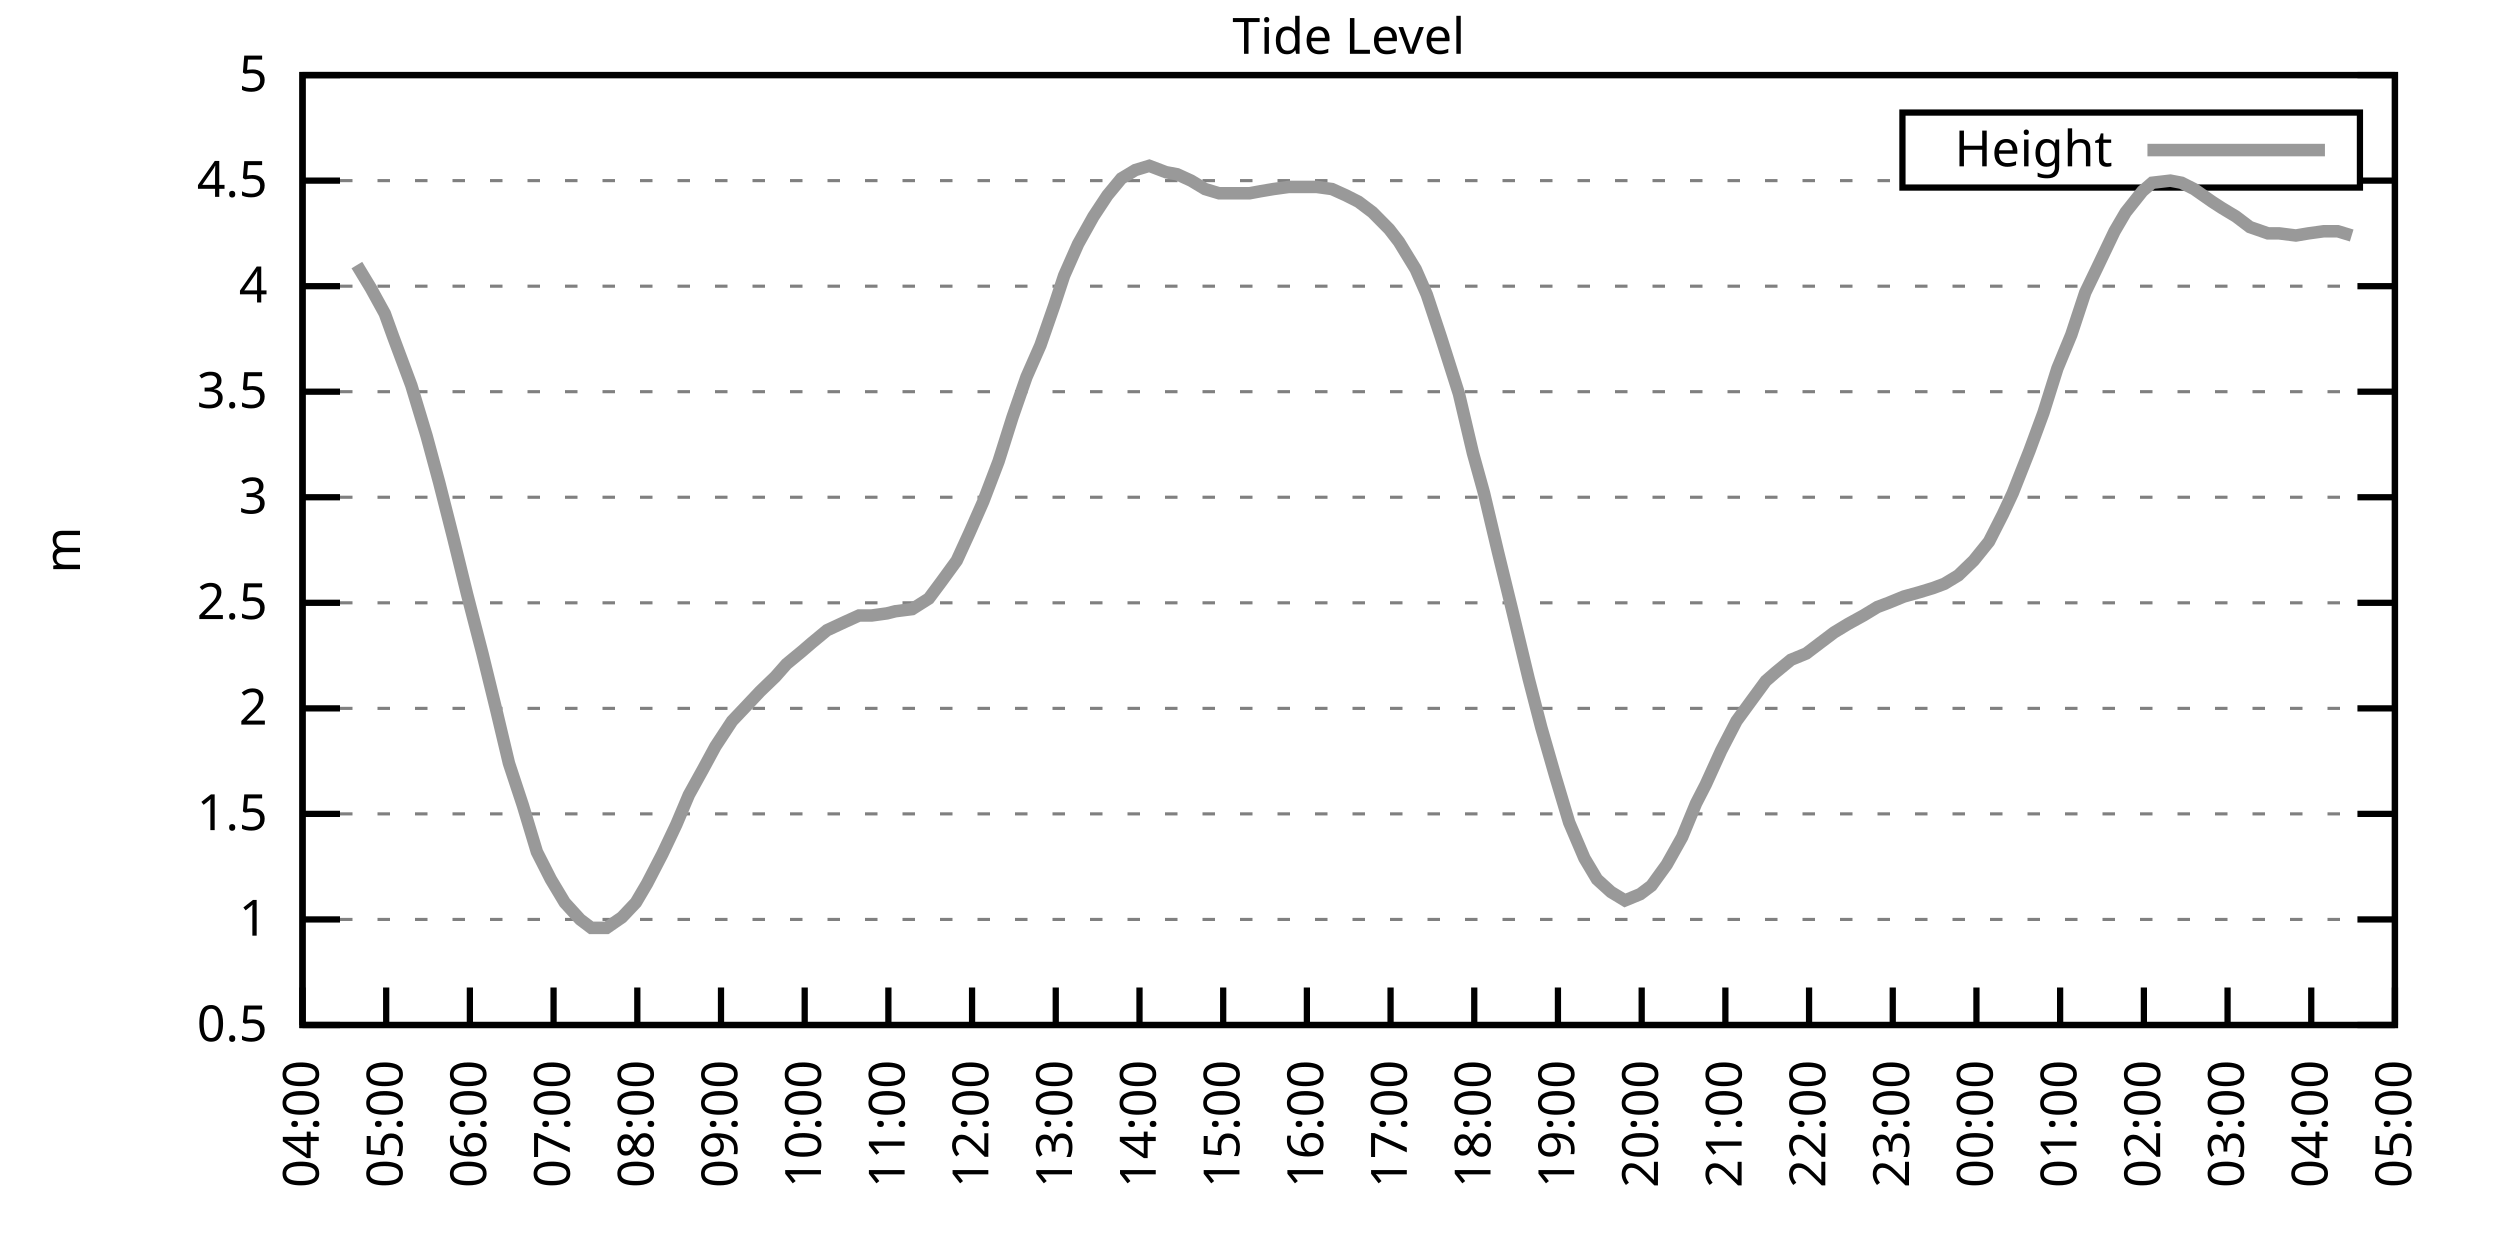
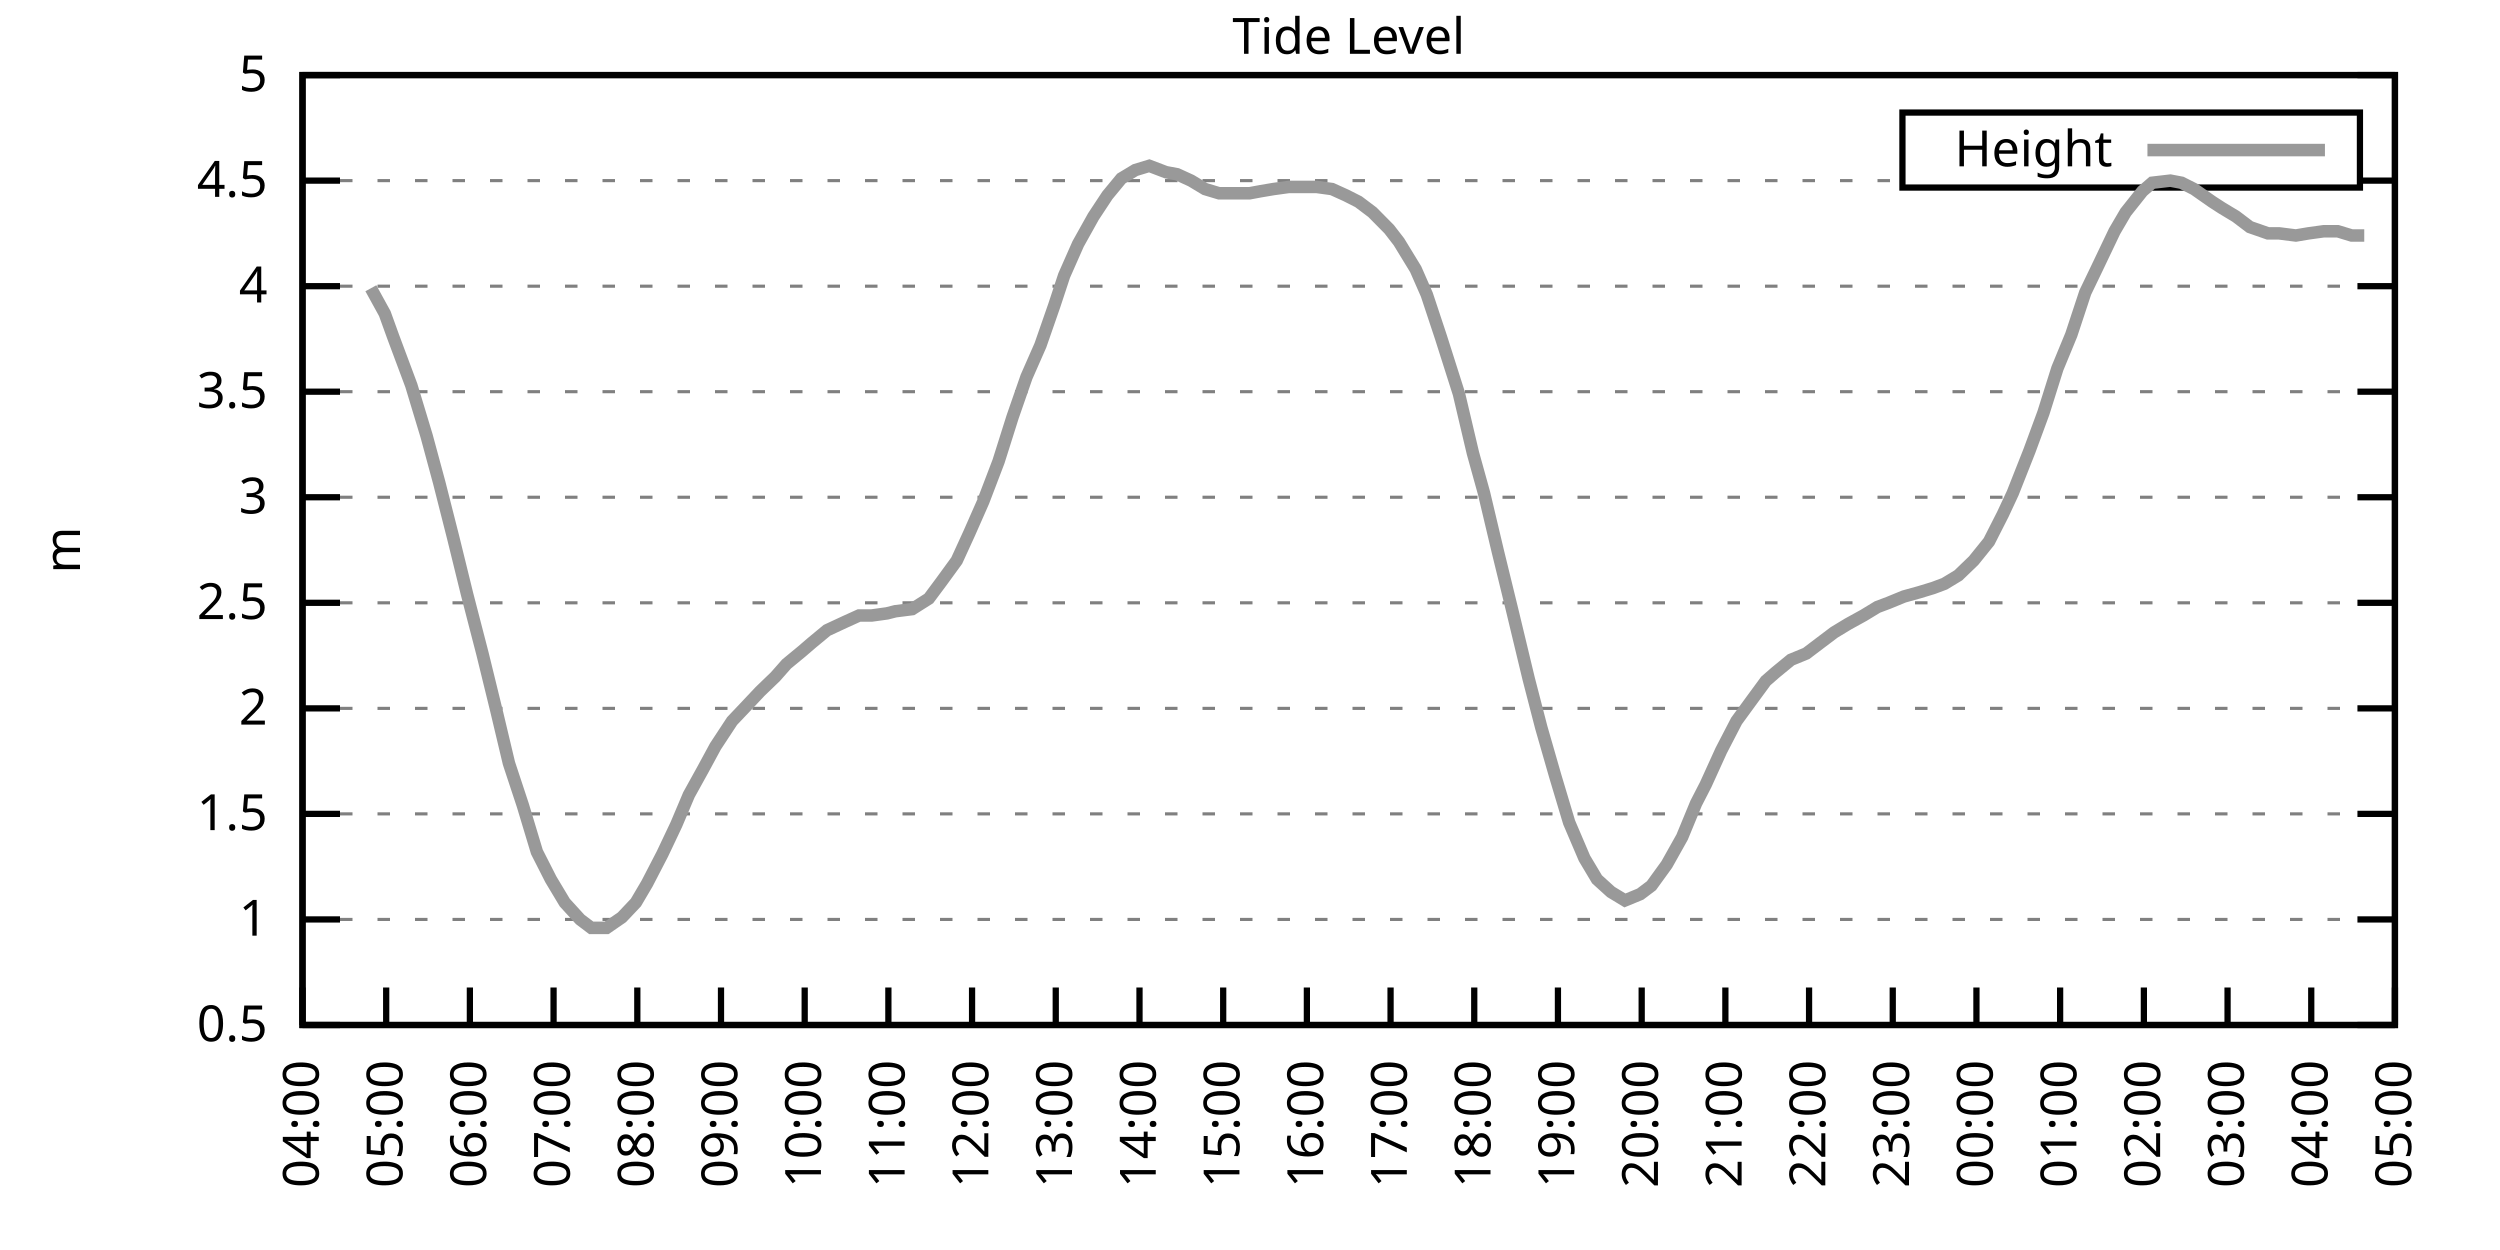
<svg xmlns="http://www.w3.org/2000/svg" xmlns:xlink="http://www.w3.org/1999/xlink" width="400" height="200" viewBox="0 0 400 200">
  <g id="gnuplot_canvas">
    <rect x="0" y="0" width="400" height="200" fill="none" />
    <defs>
      <circle id="gpDot" r="0.5" stroke-width="0.5" stroke="currentColor" />
      <path id="gpPt0" stroke-width="0.333" stroke="currentColor" d="M-1,0 h2 M0,-1 v2" />
      <path id="gpPt1" stroke-width="0.333" stroke="currentColor" d="M-1,-1 L1,1 M1,-1 L-1,1" />
      <path id="gpPt2" stroke-width="0.333" stroke="currentColor" d="M-1,0 L1,0 M0,-1 L0,1 M-1,-1 L1,1 M-1,1 L1,-1" />
      <rect id="gpPt3" stroke-width="0.333" stroke="currentColor" x="-1" y="-1" width="2" height="2" />
      <rect id="gpPt4" stroke-width="0.333" stroke="currentColor" fill="currentColor" x="-1" y="-1" width="2" height="2" />
      <circle id="gpPt5" stroke-width="0.333" stroke="currentColor" cx="0" cy="0" r="1" />
      <use xlink:href="#gpPt5" id="gpPt6" fill="currentColor" stroke="none" />
      <path id="gpPt7" stroke-width="0.333" stroke="currentColor" d="M0,-1.33 L-1.33,0.67 L1.33,0.67 z" />
      <use xlink:href="#gpPt7" id="gpPt8" fill="currentColor" stroke="none" />
      <use xlink:href="#gpPt7" id="gpPt9" stroke="currentColor" transform="rotate(180)" />
      <use xlink:href="#gpPt9" id="gpPt10" fill="currentColor" stroke="none" />
      <use xlink:href="#gpPt3" id="gpPt11" stroke="currentColor" transform="rotate(45)" />
      <use xlink:href="#gpPt11" id="gpPt12" fill="currentColor" stroke="none" />
      <path id="gpPt13" stroke-width="0.333" stroke="currentColor" d="M0,1.330 L1.265,0.411 L0.782,-1.067 L-0.782,-1.076 L-1.265,0.411 z" />
      <use xlink:href="#gpPt13" id="gpPt14" fill="currentColor" stroke="none" />
      <filter id="textbox" filterUnits="objectBoundingBox" x="0" y="0" height="1" width="1">
        <feFlood flood-color="white" flood-opacity="1" result="bgnd" />
        <feComposite in="SourceGraphic" in2="bgnd" operator="atop" />
      </filter>
      <filter id="greybox" filterUnits="objectBoundingBox" x="0" y="0" height="1" width="1">
        <feFlood flood-color="lightgrey" flood-opacity="1" result="grey" />
        <feComposite in="SourceGraphic" in2="grey" operator="atop" />
      </filter>
    </defs>
    <g fill="none" color="white" stroke="currentColor" stroke-width="1.00" stroke-linecap="butt" stroke-linejoin="miter">
</g>
    <g fill="none" color="black" stroke="currentColor" stroke-width="1.00" stroke-linecap="butt" stroke-linejoin="miter">
      <g stroke="none" shape-rendering="crispEdges">
        <polygon fill="rgb(255, 255, 255)" points="48.40,164.00 383.18,164.00 383.18,12.02 48.40,12.02 " />
      </g>
    </g>
    <g fill="none" color="black" stroke="currentColor" stroke-width="1.00" stroke-linecap="butt" stroke-linejoin="miter">
</g>
    <g fill="none" color="black" stroke="black" stroke-width="0.50" stroke-linecap="butt" stroke-linejoin="miter">
</g>
    <g fill="none" color="gray" stroke="currentColor" stroke-width="0.50" stroke-linecap="butt" stroke-linejoin="miter">
      <path stroke="gray" stroke-dasharray="2,4" class="gridline" d="M48.40,164.00 L383.19,164.00  " />
    </g>
    <g fill="none" color="gray" stroke="gray" stroke-width="1.00" stroke-linecap="butt" stroke-linejoin="miter">
</g>
    <g fill="none" color="black" stroke="currentColor" stroke-width="1.00" stroke-linecap="butt" stroke-linejoin="miter">
      <path stroke="black" d="M48.40,164.00 L54.40,164.00 M383.19,164.00 L377.19,164.00  " />
      <g transform="translate(42.80,166.60)" stroke="none" fill="black" font-family="Sans" font-size="8.00" text-anchor="end">
        <text>
          <tspan font-family="Sans"> 0.5</tspan>
        </text>
      </g>
    </g>
    <g fill="none" color="black" stroke="currentColor" stroke-width="1.00" stroke-linecap="butt" stroke-linejoin="miter">
</g>
    <g fill="none" color="black" stroke="black" stroke-width="0.50" stroke-linecap="butt" stroke-linejoin="miter">
</g>
    <g fill="none" color="gray" stroke="currentColor" stroke-width="0.50" stroke-linecap="butt" stroke-linejoin="miter">
      <path stroke="gray" stroke-dasharray="2,4" class="gridline" d="M48.40,147.11 L383.19,147.11  " />
    </g>
    <g fill="none" color="gray" stroke="gray" stroke-width="1.00" stroke-linecap="butt" stroke-linejoin="miter">
</g>
    <g fill="none" color="black" stroke="currentColor" stroke-width="1.00" stroke-linecap="butt" stroke-linejoin="miter">
      <path stroke="black" d="M48.40,147.11 L54.40,147.11 M383.19,147.11 L377.19,147.11  " />
      <g transform="translate(42.80,149.71)" stroke="none" fill="black" font-family="Sans" font-size="8.00" text-anchor="end">
        <text>
          <tspan font-family="Sans"> 1</tspan>
        </text>
      </g>
    </g>
    <g fill="none" color="black" stroke="currentColor" stroke-width="1.00" stroke-linecap="butt" stroke-linejoin="miter">
</g>
    <g fill="none" color="black" stroke="black" stroke-width="0.50" stroke-linecap="butt" stroke-linejoin="miter">
</g>
    <g fill="none" color="gray" stroke="currentColor" stroke-width="0.50" stroke-linecap="butt" stroke-linejoin="miter">
      <path stroke="gray" stroke-dasharray="2,4" class="gridline" d="M48.40,130.22 L383.19,130.22  " />
    </g>
    <g fill="none" color="gray" stroke="gray" stroke-width="1.00" stroke-linecap="butt" stroke-linejoin="miter">
</g>
    <g fill="none" color="black" stroke="currentColor" stroke-width="1.00" stroke-linecap="butt" stroke-linejoin="miter">
      <path stroke="black" d="M48.40,130.22 L54.40,130.22 M383.19,130.22 L377.19,130.22  " />
      <g transform="translate(42.80,132.82)" stroke="none" fill="black" font-family="Sans" font-size="8.00" text-anchor="end">
        <text>
          <tspan font-family="Sans"> 1.5</tspan>
        </text>
      </g>
    </g>
    <g fill="none" color="black" stroke="currentColor" stroke-width="1.00" stroke-linecap="butt" stroke-linejoin="miter">
</g>
    <g fill="none" color="black" stroke="black" stroke-width="0.50" stroke-linecap="butt" stroke-linejoin="miter">
</g>
    <g fill="none" color="gray" stroke="currentColor" stroke-width="0.50" stroke-linecap="butt" stroke-linejoin="miter">
      <path stroke="gray" stroke-dasharray="2,4" class="gridline" d="M48.40,113.34 L383.19,113.34  " />
    </g>
    <g fill="none" color="gray" stroke="gray" stroke-width="1.00" stroke-linecap="butt" stroke-linejoin="miter">
</g>
    <g fill="none" color="black" stroke="currentColor" stroke-width="1.00" stroke-linecap="butt" stroke-linejoin="miter">
      <path stroke="black" d="M48.40,113.34 L54.40,113.34 M383.19,113.34 L377.19,113.34  " />
      <g transform="translate(42.80,115.94)" stroke="none" fill="black" font-family="Sans" font-size="8.00" text-anchor="end">
        <text>
          <tspan font-family="Sans"> 2</tspan>
        </text>
      </g>
    </g>
    <g fill="none" color="black" stroke="currentColor" stroke-width="1.00" stroke-linecap="butt" stroke-linejoin="miter">
</g>
    <g fill="none" color="black" stroke="black" stroke-width="0.50" stroke-linecap="butt" stroke-linejoin="miter">
</g>
    <g fill="none" color="gray" stroke="currentColor" stroke-width="0.50" stroke-linecap="butt" stroke-linejoin="miter">
      <path stroke="gray" stroke-dasharray="2,4" class="gridline" d="M48.40,96.45 L383.19,96.45  " />
    </g>
    <g fill="none" color="gray" stroke="gray" stroke-width="1.00" stroke-linecap="butt" stroke-linejoin="miter">
</g>
    <g fill="none" color="black" stroke="currentColor" stroke-width="1.00" stroke-linecap="butt" stroke-linejoin="miter">
      <path stroke="black" d="M48.40,96.45 L54.40,96.45 M383.19,96.45 L377.19,96.45  " />
      <g transform="translate(42.80,99.05)" stroke="none" fill="black" font-family="Sans" font-size="8.00" text-anchor="end">
        <text>
          <tspan font-family="Sans"> 2.5</tspan>
        </text>
      </g>
    </g>
    <g fill="none" color="black" stroke="currentColor" stroke-width="1.00" stroke-linecap="butt" stroke-linejoin="miter">
</g>
    <g fill="none" color="black" stroke="black" stroke-width="0.50" stroke-linecap="butt" stroke-linejoin="miter">
</g>
    <g fill="none" color="gray" stroke="currentColor" stroke-width="0.50" stroke-linecap="butt" stroke-linejoin="miter">
      <path stroke="gray" stroke-dasharray="2,4" class="gridline" d="M48.40,79.56 L383.19,79.56  " />
    </g>
    <g fill="none" color="gray" stroke="gray" stroke-width="1.00" stroke-linecap="butt" stroke-linejoin="miter">
</g>
    <g fill="none" color="black" stroke="currentColor" stroke-width="1.00" stroke-linecap="butt" stroke-linejoin="miter">
      <path stroke="black" d="M48.40,79.56 L54.40,79.56 M383.19,79.56 L377.19,79.56  " />
      <g transform="translate(42.80,82.16)" stroke="none" fill="black" font-family="Sans" font-size="8.00" text-anchor="end">
        <text>
          <tspan font-family="Sans"> 3</tspan>
        </text>
      </g>
    </g>
    <g fill="none" color="black" stroke="currentColor" stroke-width="1.00" stroke-linecap="butt" stroke-linejoin="miter">
</g>
    <g fill="none" color="black" stroke="black" stroke-width="0.50" stroke-linecap="butt" stroke-linejoin="miter">
</g>
    <g fill="none" color="gray" stroke="currentColor" stroke-width="0.50" stroke-linecap="butt" stroke-linejoin="miter">
      <path stroke="gray" stroke-dasharray="2,4" class="gridline" d="M48.40,62.67 L383.19,62.67  " />
    </g>
    <g fill="none" color="gray" stroke="gray" stroke-width="1.00" stroke-linecap="butt" stroke-linejoin="miter">
</g>
    <g fill="none" color="black" stroke="currentColor" stroke-width="1.00" stroke-linecap="butt" stroke-linejoin="miter">
      <path stroke="black" d="M48.40,62.67 L54.40,62.67 M383.19,62.67 L377.19,62.67  " />
      <g transform="translate(42.80,65.27)" stroke="none" fill="black" font-family="Sans" font-size="8.00" text-anchor="end">
        <text>
          <tspan font-family="Sans"> 3.5</tspan>
        </text>
      </g>
    </g>
    <g fill="none" color="black" stroke="currentColor" stroke-width="1.00" stroke-linecap="butt" stroke-linejoin="miter">
</g>
    <g fill="none" color="black" stroke="black" stroke-width="0.50" stroke-linecap="butt" stroke-linejoin="miter">
</g>
    <g fill="none" color="gray" stroke="currentColor" stroke-width="0.50" stroke-linecap="butt" stroke-linejoin="miter">
      <path stroke="gray" stroke-dasharray="2,4" class="gridline" d="M48.40,45.79 L383.19,45.79  " />
    </g>
    <g fill="none" color="gray" stroke="gray" stroke-width="1.00" stroke-linecap="butt" stroke-linejoin="miter">
</g>
    <g fill="none" color="black" stroke="currentColor" stroke-width="1.00" stroke-linecap="butt" stroke-linejoin="miter">
      <path stroke="black" d="M48.40,45.79 L54.40,45.79 M383.19,45.79 L377.19,45.79  " />
      <g transform="translate(42.80,48.39)" stroke="none" fill="black" font-family="Sans" font-size="8.00" text-anchor="end">
        <text>
          <tspan font-family="Sans"> 4</tspan>
        </text>
      </g>
    </g>
    <g fill="none" color="black" stroke="currentColor" stroke-width="1.00" stroke-linecap="butt" stroke-linejoin="miter">
</g>
    <g fill="none" color="black" stroke="black" stroke-width="0.50" stroke-linecap="butt" stroke-linejoin="miter">
</g>
    <g fill="none" color="gray" stroke="currentColor" stroke-width="0.50" stroke-linecap="butt" stroke-linejoin="miter">
      <path stroke="gray" stroke-dasharray="2,4" class="gridline" d="M48.40,28.90 L304.39,28.90 M377.59,28.90 L383.19,28.90  " />
    </g>
    <g fill="none" color="gray" stroke="gray" stroke-width="1.00" stroke-linecap="butt" stroke-linejoin="miter">
</g>
    <g fill="none" color="black" stroke="currentColor" stroke-width="1.00" stroke-linecap="butt" stroke-linejoin="miter">
      <path stroke="black" d="M48.40,28.90 L54.40,28.90 M383.19,28.90 L377.19,28.90  " />
      <g transform="translate(42.80,31.50)" stroke="none" fill="black" font-family="Sans" font-size="8.00" text-anchor="end">
        <text>
          <tspan font-family="Sans"> 4.5</tspan>
        </text>
      </g>
    </g>
    <g fill="none" color="black" stroke="currentColor" stroke-width="1.00" stroke-linecap="butt" stroke-linejoin="miter">
</g>
    <g fill="none" color="black" stroke="black" stroke-width="0.50" stroke-linecap="butt" stroke-linejoin="miter">
</g>
    <g fill="none" color="gray" stroke="currentColor" stroke-width="0.50" stroke-linecap="butt" stroke-linejoin="miter">
      <path stroke="gray" stroke-dasharray="2,4" class="gridline" d="M48.40,12.01 L383.19,12.01  " />
    </g>
    <g fill="none" color="gray" stroke="gray" stroke-width="1.00" stroke-linecap="butt" stroke-linejoin="miter">
</g>
    <g fill="none" color="black" stroke="currentColor" stroke-width="1.00" stroke-linecap="butt" stroke-linejoin="miter">
      <path stroke="black" d="M48.40,12.01 L54.40,12.01 M383.19,12.01 L377.19,12.01  " />
      <g transform="translate(42.80,14.61)" stroke="none" fill="black" font-family="Sans" font-size="8.00" text-anchor="end">
        <text>
          <tspan font-family="Sans"> 5</tspan>
        </text>
      </g>
    </g>
    <g fill="none" color="black" stroke="currentColor" stroke-width="1.00" stroke-linecap="butt" stroke-linejoin="miter">
      <path stroke="black" d="M48.40,164.00 L48.40,158.00  " />
      <g transform="translate(51.00,169.60) rotate(270.00)" stroke="none" fill="black" font-family="Sans" font-size="8.00" text-anchor="end">
        <text>
          <tspan font-family="Sans">04:00</tspan>
        </text>
      </g>
    </g>
    <g fill="none" color="black" stroke="currentColor" stroke-width="1.00" stroke-linecap="butt" stroke-linejoin="miter">
      <path stroke="black" d="M61.79,164.00 L61.79,158.00  " />
      <g transform="translate(64.39,169.60) rotate(270.00)" stroke="none" fill="black" font-family="Sans" font-size="8.00" text-anchor="end">
        <text>
          <tspan font-family="Sans">05:00</tspan>
        </text>
      </g>
    </g>
    <g fill="none" color="black" stroke="currentColor" stroke-width="1.00" stroke-linecap="butt" stroke-linejoin="miter">
      <path stroke="black" d="M75.18,164.00 L75.18,158.00  " />
      <g transform="translate(77.78,169.60) rotate(270.00)" stroke="none" fill="black" font-family="Sans" font-size="8.00" text-anchor="end">
        <text>
          <tspan font-family="Sans">06:00</tspan>
        </text>
      </g>
    </g>
    <g fill="none" color="black" stroke="currentColor" stroke-width="1.00" stroke-linecap="butt" stroke-linejoin="miter">
      <path stroke="black" d="M88.57,164.00 L88.57,158.00  " />
      <g transform="translate(91.17,169.60) rotate(270.00)" stroke="none" fill="black" font-family="Sans" font-size="8.00" text-anchor="end">
        <text>
          <tspan font-family="Sans">07:00</tspan>
        </text>
      </g>
    </g>
    <g fill="none" color="black" stroke="currentColor" stroke-width="1.00" stroke-linecap="butt" stroke-linejoin="miter">
      <path stroke="black" d="M101.97,164.00 L101.97,158.00  " />
      <g transform="translate(104.57,169.60) rotate(270.00)" stroke="none" fill="black" font-family="Sans" font-size="8.00" text-anchor="end">
        <text>
          <tspan font-family="Sans">08:00</tspan>
        </text>
      </g>
    </g>
    <g fill="none" color="black" stroke="currentColor" stroke-width="1.00" stroke-linecap="butt" stroke-linejoin="miter">
      <path stroke="black" d="M115.36,164.00 L115.36,158.00  " />
      <g transform="translate(117.96,169.60) rotate(270.00)" stroke="none" fill="black" font-family="Sans" font-size="8.00" text-anchor="end">
        <text>
          <tspan font-family="Sans">09:00</tspan>
        </text>
      </g>
    </g>
    <g fill="none" color="black" stroke="currentColor" stroke-width="1.00" stroke-linecap="butt" stroke-linejoin="miter">
      <path stroke="black" d="M128.75,164.00 L128.75,158.00  " />
      <g transform="translate(131.35,169.60) rotate(270.00)" stroke="none" fill="black" font-family="Sans" font-size="8.00" text-anchor="end">
        <text>
          <tspan font-family="Sans">10:00</tspan>
        </text>
      </g>
    </g>
    <g fill="none" color="black" stroke="currentColor" stroke-width="1.00" stroke-linecap="butt" stroke-linejoin="miter">
      <path stroke="black" d="M142.14,164.00 L142.14,158.00  " />
      <g transform="translate(144.74,169.60) rotate(270.00)" stroke="none" fill="black" font-family="Sans" font-size="8.00" text-anchor="end">
        <text>
          <tspan font-family="Sans">11:00</tspan>
        </text>
      </g>
    </g>
    <g fill="none" color="black" stroke="currentColor" stroke-width="1.00" stroke-linecap="butt" stroke-linejoin="miter">
      <path stroke="black" d="M155.53,164.00 L155.53,158.00  " />
      <g transform="translate(158.13,169.60) rotate(270.00)" stroke="none" fill="black" font-family="Sans" font-size="8.00" text-anchor="end">
        <text>
          <tspan font-family="Sans">12:00</tspan>
        </text>
      </g>
    </g>
    <g fill="none" color="black" stroke="currentColor" stroke-width="1.00" stroke-linecap="butt" stroke-linejoin="miter">
      <path stroke="black" d="M168.92,164.00 L168.92,158.00  " />
      <g transform="translate(171.52,169.60) rotate(270.00)" stroke="none" fill="black" font-family="Sans" font-size="8.00" text-anchor="end">
        <text>
          <tspan font-family="Sans">13:00</tspan>
        </text>
      </g>
    </g>
    <g fill="none" color="black" stroke="currentColor" stroke-width="1.00" stroke-linecap="butt" stroke-linejoin="miter">
      <path stroke="black" d="M182.32,164.00 L182.32,158.00  " />
      <g transform="translate(184.92,169.60) rotate(270.00)" stroke="none" fill="black" font-family="Sans" font-size="8.00" text-anchor="end">
        <text>
          <tspan font-family="Sans">14:00</tspan>
        </text>
      </g>
    </g>
    <g fill="none" color="black" stroke="currentColor" stroke-width="1.00" stroke-linecap="butt" stroke-linejoin="miter">
      <path stroke="black" d="M195.71,164.00 L195.71,158.00  " />
      <g transform="translate(198.31,169.60) rotate(270.00)" stroke="none" fill="black" font-family="Sans" font-size="8.00" text-anchor="end">
        <text>
          <tspan font-family="Sans">15:00</tspan>
        </text>
      </g>
    </g>
    <g fill="none" color="black" stroke="currentColor" stroke-width="1.00" stroke-linecap="butt" stroke-linejoin="miter">
      <path stroke="black" d="M209.10,164.00 L209.10,158.00  " />
      <g transform="translate(211.70,169.60) rotate(270.00)" stroke="none" fill="black" font-family="Sans" font-size="8.00" text-anchor="end">
        <text>
          <tspan font-family="Sans">16:00</tspan>
        </text>
      </g>
    </g>
    <g fill="none" color="black" stroke="currentColor" stroke-width="1.00" stroke-linecap="butt" stroke-linejoin="miter">
      <path stroke="black" d="M222.49,164.00 L222.49,158.00  " />
      <g transform="translate(225.09,169.60) rotate(270.00)" stroke="none" fill="black" font-family="Sans" font-size="8.00" text-anchor="end">
        <text>
          <tspan font-family="Sans">17:00</tspan>
        </text>
      </g>
    </g>
    <g fill="none" color="black" stroke="currentColor" stroke-width="1.00" stroke-linecap="butt" stroke-linejoin="miter">
      <path stroke="black" d="M235.88,164.00 L235.88,158.00  " />
      <g transform="translate(238.48,169.60) rotate(270.00)" stroke="none" fill="black" font-family="Sans" font-size="8.00" text-anchor="end">
        <text>
          <tspan font-family="Sans">18:00</tspan>
        </text>
      </g>
    </g>
    <g fill="none" color="black" stroke="currentColor" stroke-width="1.00" stroke-linecap="butt" stroke-linejoin="miter">
      <path stroke="black" d="M249.27,164.00 L249.27,158.00  " />
      <g transform="translate(251.87,169.60) rotate(270.00)" stroke="none" fill="black" font-family="Sans" font-size="8.00" text-anchor="end">
        <text>
          <tspan font-family="Sans">19:00</tspan>
        </text>
      </g>
    </g>
    <g fill="none" color="black" stroke="currentColor" stroke-width="1.00" stroke-linecap="butt" stroke-linejoin="miter">
      <path stroke="black" d="M262.67,164.00 L262.67,158.00  " />
      <g transform="translate(265.27,169.60) rotate(270.00)" stroke="none" fill="black" font-family="Sans" font-size="8.00" text-anchor="end">
        <text>
          <tspan font-family="Sans">20:00</tspan>
        </text>
      </g>
    </g>
    <g fill="none" color="black" stroke="currentColor" stroke-width="1.00" stroke-linecap="butt" stroke-linejoin="miter">
      <path stroke="black" d="M276.06,164.00 L276.06,158.00  " />
      <g transform="translate(278.66,169.60) rotate(270.00)" stroke="none" fill="black" font-family="Sans" font-size="8.00" text-anchor="end">
        <text>
          <tspan font-family="Sans">21:00</tspan>
        </text>
      </g>
    </g>
    <g fill="none" color="black" stroke="currentColor" stroke-width="1.00" stroke-linecap="butt" stroke-linejoin="miter">
      <path stroke="black" d="M289.45,164.00 L289.45,158.00  " />
      <g transform="translate(292.05,169.60) rotate(270.00)" stroke="none" fill="black" font-family="Sans" font-size="8.00" text-anchor="end">
        <text>
          <tspan font-family="Sans">22:00</tspan>
        </text>
      </g>
    </g>
    <g fill="none" color="black" stroke="currentColor" stroke-width="1.00" stroke-linecap="butt" stroke-linejoin="miter">
      <path stroke="black" d="M302.84,164.00 L302.84,158.00  " />
      <g transform="translate(305.44,169.60) rotate(270.00)" stroke="none" fill="black" font-family="Sans" font-size="8.00" text-anchor="end">
        <text>
          <tspan font-family="Sans">23:00</tspan>
        </text>
      </g>
    </g>
    <g fill="none" color="black" stroke="currentColor" stroke-width="1.00" stroke-linecap="butt" stroke-linejoin="miter">
      <path stroke="black" d="M316.23,164.00 L316.23,158.00  " />
      <g transform="translate(318.83,169.60) rotate(270.00)" stroke="none" fill="black" font-family="Sans" font-size="8.00" text-anchor="end">
        <text>
          <tspan font-family="Sans">00:00</tspan>
        </text>
      </g>
    </g>
    <g fill="none" color="black" stroke="currentColor" stroke-width="1.00" stroke-linecap="butt" stroke-linejoin="miter">
      <path stroke="black" d="M329.62,164.00 L329.62,158.00  " />
      <g transform="translate(332.22,169.60) rotate(270.00)" stroke="none" fill="black" font-family="Sans" font-size="8.00" text-anchor="end">
        <text>
          <tspan font-family="Sans">01:00</tspan>
        </text>
      </g>
    </g>
    <g fill="none" color="black" stroke="currentColor" stroke-width="1.00" stroke-linecap="butt" stroke-linejoin="miter">
      <path stroke="black" d="M343.02,164.00 L343.02,158.00  " />
      <g transform="translate(345.62,169.60) rotate(270.00)" stroke="none" fill="black" font-family="Sans" font-size="8.00" text-anchor="end">
        <text>
          <tspan font-family="Sans">02:00</tspan>
        </text>
      </g>
    </g>
    <g fill="none" color="black" stroke="currentColor" stroke-width="1.00" stroke-linecap="butt" stroke-linejoin="miter">
      <path stroke="black" d="M356.41,164.00 L356.41,158.00  " />
      <g transform="translate(359.01,169.60) rotate(270.00)" stroke="none" fill="black" font-family="Sans" font-size="8.00" text-anchor="end">
        <text>
          <tspan font-family="Sans">03:00</tspan>
        </text>
      </g>
    </g>
    <g fill="none" color="black" stroke="currentColor" stroke-width="1.00" stroke-linecap="butt" stroke-linejoin="miter">
      <path stroke="black" d="M369.80,164.00 L369.80,158.00  " />
      <g transform="translate(372.40,169.60) rotate(270.00)" stroke="none" fill="black" font-family="Sans" font-size="8.00" text-anchor="end">
        <text>
          <tspan font-family="Sans">04:00</tspan>
        </text>
      </g>
    </g>
    <g fill="none" color="black" stroke="currentColor" stroke-width="1.00" stroke-linecap="butt" stroke-linejoin="miter">
      <path stroke="black" d="M383.19,164.00 L383.19,158.00  " />
      <g transform="translate(385.79,169.60) rotate(270.00)" stroke="none" fill="black" font-family="Sans" font-size="8.00" text-anchor="end">
        <text>
          <tspan font-family="Sans">05:00</tspan>
        </text>
      </g>
    </g>
    <g fill="none" color="black" stroke="currentColor" stroke-width="1.00" stroke-linecap="butt" stroke-linejoin="miter">
</g>
    <g fill="none" color="black" stroke="currentColor" stroke-width="1.00" stroke-linecap="butt" stroke-linejoin="miter">
      <path stroke="black" d="M48.40,12.01 L48.40,164.00 L383.19,164.00 L383.19,12.01 L48.40,12.01 Z  " />
    </g>
    <g fill="none" color="black" stroke="currentColor" stroke-width="1.00" stroke-linecap="butt" stroke-linejoin="miter">
</g>
    <g fill="none" color="black" stroke="currentColor" stroke-width="1.00" stroke-linecap="butt" stroke-linejoin="miter">
      <path stroke="black" d="M304.39,30.01 L304.39,18.01 L377.59,18.01 L377.59,30.01 L304.39,30.01 Z  " />
    </g>
    <g id="Tide_level_plot_1">
      <g fill="none" color="white" stroke="black" stroke-width="2.00" stroke-linecap="butt" stroke-linejoin="miter">
</g>
      <g fill="none" color="black" stroke="currentColor" stroke-width="2.00" stroke-linecap="butt" stroke-linejoin="miter">
        <g transform="translate(337.99,26.61)" stroke="none" fill="black" font-family="Sans" font-size="8.00" text-anchor="end">
          <text>
            <tspan font-family="Sans">Height</tspan>
          </text>
        </g>
      </g>
      <g fill="none" color="black" stroke="currentColor" stroke-width="2.00" stroke-linecap="butt" stroke-linejoin="miter">
-         <path stroke="rgb(153, 153, 153)" d="M343.59,24.01 L371.99,24.01 M57.10,42.41 L59.34,46.12 L61.57,50.18 L62.91,53.89 L65.81,61.66 L68.26,69.77   L70.27,77.20 L72.50,85.98 L74.74,95.10 L77.19,104.56 L79.42,113.67 L81.43,122.12 L83.66,128.87 L85.90,136.30   L88.13,140.69 L90.36,144.41 L92.82,147.11 L94.60,148.46 L97.06,148.46 L99.51,146.77 L101.74,144.41 L103.53,141.37   L105.98,136.64 L108.22,131.91 L110.22,127.18 L112.46,123.13 L114.47,119.42 L117.14,115.36 L119.38,113.00 L121.61,110.63   L124.06,108.27 L125.85,106.24 L128.30,104.22 L129.87,102.87 L132.32,100.84 L135.22,99.49 L137.45,98.48 L139.46,98.48   L141.92,98.14 L143.26,97.80 L145.94,97.46 L148.61,95.77 L150.62,93.07 L153.08,89.69 L155.09,85.30 L157.32,80.24   L159.77,73.82 L162.01,66.73 L164.24,60.31 L166.47,55.24 L168.70,48.83 L170.26,44.10 L172.50,39.03 L174.95,34.64   L177.18,31.26 L179.41,28.56 L181.65,27.21 L183.88,26.53 L186.56,27.55 L188.34,27.88 L190.57,28.90 L192.81,30.25   L195.04,30.92 L197.27,30.92 L199.95,30.92 L201.73,30.59 L203.74,30.25 L206.20,29.91 L208.65,29.91 L210.66,29.91   L213.12,30.25 L215.35,31.26 L217.36,32.28 L219.59,33.96 L222.27,36.67 L223.83,38.69 L226.51,43.08 L228.29,47.14   L230.53,53.89 L233.43,63.01 L235.66,72.47 L237.44,78.89 L239.68,88.34 L241.91,97.46 L244.59,108.61 L246.60,116.38   L248.83,124.14 L251.06,131.58 L253.51,137.32 L255.52,140.69 L257.76,142.72 L259.99,144.07 L262.44,143.06 L264.23,141.71   L266.68,138.33 L269.14,133.94 L271.37,128.54 L272.93,125.50 L275.39,120.09 L277.84,115.36 L280.30,111.99 L282.53,108.95   L284.09,107.59 L286.55,105.57 L289.00,104.56 L291.23,102.87 L293.47,101.18 L295.70,99.83 L298.15,98.48 L300.39,97.12   L302.17,96.45 L304.63,95.44 L307.08,94.76 L309.31,94.08 L311.10,93.41 L313.33,92.06 L315.79,89.69 L318.24,86.65   L320.47,82.26 L322.04,78.89 L324.71,72.13 L326.95,66.05 L329.18,58.96 L331.41,53.55 L333.64,46.80 L335.43,43.08   L338.33,37.00 L340.11,33.96 L342.79,30.59 L344.35,29.24 L347.26,28.90 L349.04,29.24 L351.05,30.25 L353.95,32.28   L355.51,33.29 L357.75,34.64 L359.98,36.33 L362.88,37.34 L364.66,37.34 L367.34,37.68 L369.35,37.34 L371.81,37.00   L374.04,37.00 L376.27,37.68  " />
+         <path stroke="rgb(153, 153, 153)" d="M343.59,24.01 L371.99,24.01 M59.34,46.12 L61.57,50.18 L62.91,53.89 L65.81,61.66 L68.26,69.77 L70.27,77.20   L72.50,85.98 L74.74,95.10 L77.19,104.56 L79.42,113.67 L81.43,122.12 L83.66,128.87 L85.90,136.30 L88.13,140.69   L90.36,144.41 L92.82,147.11 L94.60,148.46 L97.06,148.46 L99.51,146.77 L101.74,144.41 L103.53,141.37 L105.98,136.64   L108.22,131.91 L110.22,127.18 L112.46,123.13 L114.47,119.42 L117.14,115.36 L119.38,113.00 L121.61,110.63 L124.06,108.27   L125.85,106.24 L128.30,104.22 L129.87,102.87 L132.32,100.84 L135.22,99.49 L137.45,98.48 L139.46,98.48 L141.92,98.14   L143.26,97.80 L145.94,97.46 L148.61,95.77 L150.62,93.07 L153.08,89.69 L155.09,85.30 L157.32,80.24 L159.77,73.82   L162.01,66.73 L164.24,60.31 L166.47,55.24 L168.70,48.83 L170.26,44.10 L172.50,39.03 L174.95,34.64 L177.18,31.26   L179.41,28.56 L181.65,27.21 L183.88,26.53 L186.56,27.55 L188.34,27.88 L190.57,28.90 L192.81,30.25 L195.04,30.92   L197.27,30.92 L199.95,30.92 L201.73,30.59 L203.74,30.25 L206.20,29.91 L208.65,29.91 L210.66,29.91 L213.12,30.25   L215.35,31.26 L217.36,32.28 L219.59,33.96 L222.27,36.67 L223.83,38.69 L226.51,43.08 L228.29,47.14 L230.53,53.89   L233.43,63.01 L235.66,72.47 L237.44,78.89 L239.68,88.34 L241.91,97.46 L244.59,108.61 L246.60,116.38 L248.83,124.14   L251.06,131.58 L253.51,137.32 L255.52,140.69 L257.76,142.72 L259.99,144.07 L262.44,143.06 L264.23,141.71 L266.68,138.33   L269.14,133.94 L271.37,128.54 L272.93,125.50 L275.39,120.09 L277.84,115.36 L280.30,111.99 L282.53,108.95 L284.09,107.59   L286.55,105.57 L289.00,104.56 L291.23,102.87 L293.47,101.18 L295.70,99.83 L298.15,98.48 L300.39,97.12 L302.17,96.45   L304.63,95.44 L307.08,94.76 L309.31,94.08 L311.10,93.41 L313.33,92.06 L315.79,89.69 L318.24,86.65 L320.47,82.26   L322.04,78.89 L324.71,72.13 L326.95,66.05 L329.18,58.96 L331.41,53.55 L333.64,46.80 L335.43,43.08 L338.33,37.00   L340.11,33.96 L342.79,30.59 L344.35,29.24 L347.26,28.90 L349.04,29.24 L351.05,30.25 L353.95,32.28 L355.51,33.29   L357.75,34.64 L359.98,36.33 L362.88,37.34 L364.66,37.34 L367.34,37.68 L369.35,37.34 L371.81,37.00 L374.04,37.00   L376.27,37.68 L378.28,37.68  " />
      </g>
    </g>
    <g fill="none" color="black" stroke="currentColor" stroke-width="2.00" stroke-linecap="butt" stroke-linejoin="miter">
</g>
    <g fill="none" color="black" stroke="black" stroke-width="1.00" stroke-linecap="butt" stroke-linejoin="miter">
</g>
    <g fill="none" color="black" stroke="currentColor" stroke-width="1.00" stroke-linecap="butt" stroke-linejoin="miter">
      <path stroke="black" d="M48.40,12.01 L48.40,164.00 L383.19,164.00 L383.19,12.01 L48.40,12.01 Z  " />
      <g transform="translate(12.80,88.01) rotate(270.00)" stroke="none" fill="black" font-family="Sans" font-size="8.00" text-anchor="middle">
        <text>
          <tspan font-family="Sans">m</tspan>
        </text>
      </g>
    </g>
    <g fill="none" color="black" stroke="currentColor" stroke-width="1.00" stroke-linecap="butt" stroke-linejoin="miter">
</g>
    <g fill="none" color="black" stroke="currentColor" stroke-width="1.00" stroke-linecap="butt" stroke-linejoin="miter">
      <g transform="translate(215.79,8.61)" stroke="none" fill="black" font-family="Sans" font-size="8.00" text-anchor="middle">
        <text>
          <tspan font-family="Sans">Tide Level</tspan>
        </text>
      </g>
    </g>
    <g fill="none" color="black" stroke="currentColor" stroke-width="1.00" stroke-linecap="butt" stroke-linejoin="miter">
</g>
  </g>
</svg>
